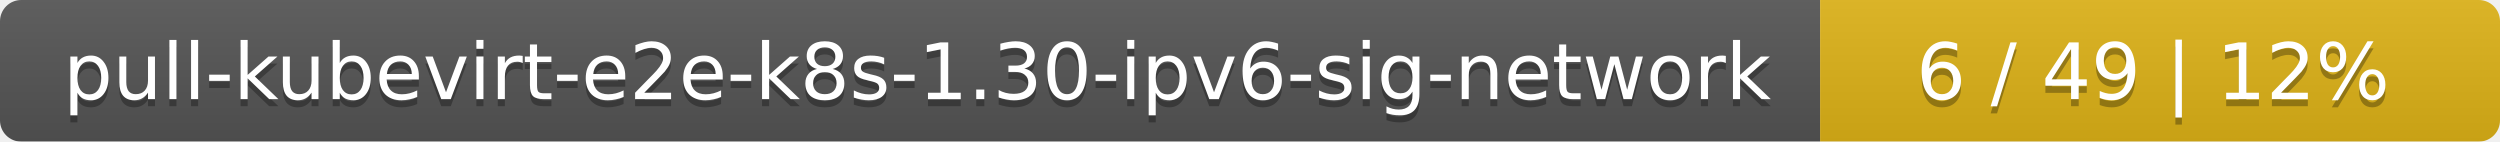
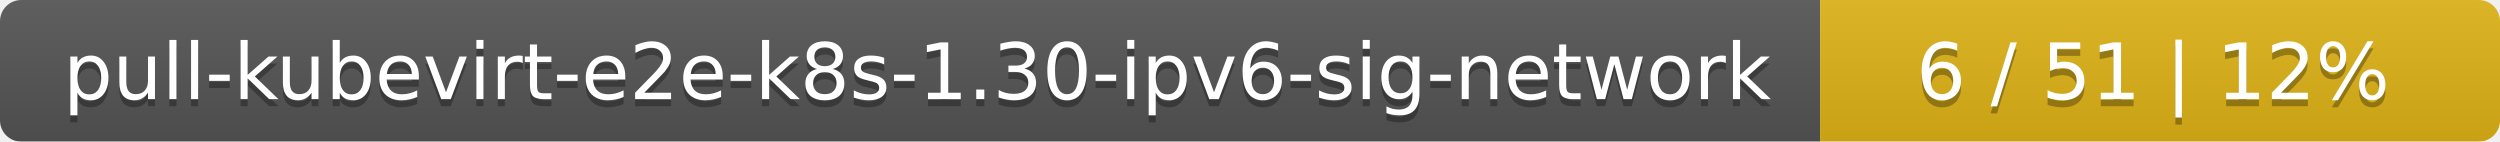
<svg xmlns="http://www.w3.org/2000/svg" width="353" height="20">
  <linearGradient id="smooth" x2="0" y2="100%">
    <stop offset="0" stop-color="#bbb" stop-opacity=".1" />
    <stop offset="1" stop-opacity=".1" />
  </linearGradient>
  <mask id="round">
    <rect width="353" height="20" rx="3" fill="#fff" />
  </mask>
  <g mask="url(#round)">
    <rect width="257" height="20" fill="#555" />
    <rect x="257" width="96" height="20" fill="#dfb317" />
    <rect width="353" height="20" fill="url(#smooth)" />
  </g>
  <g fill="#fff" text-anchor="middle" font-family="DejaVu Sans,Verdana,Geneva,sans-serif" font-size="11">
    <text x="129.5" y="15" fill="#010101" fill-opacity=".3">pull-kubevirt-e2e-k8s-1.30-ipv6-sig-network</text>
    <text x="129.5" y="14">pull-kubevirt-e2e-k8s-1.30-ipv6-sig-network</text>
-     <text x="304" y="15" fill="#010101" fill-opacity=".3">6 / 49    |    12%</text>
-     <text x="304" y="14">6 / 49    |    12%</text>
+     <text x="304" y="15" fill="#010101" fill-opacity=".3">6 / 51    |    12%</text>
+     <text x="304" y="14">6 / 51    |    12%</text>
  </g>
</svg>
